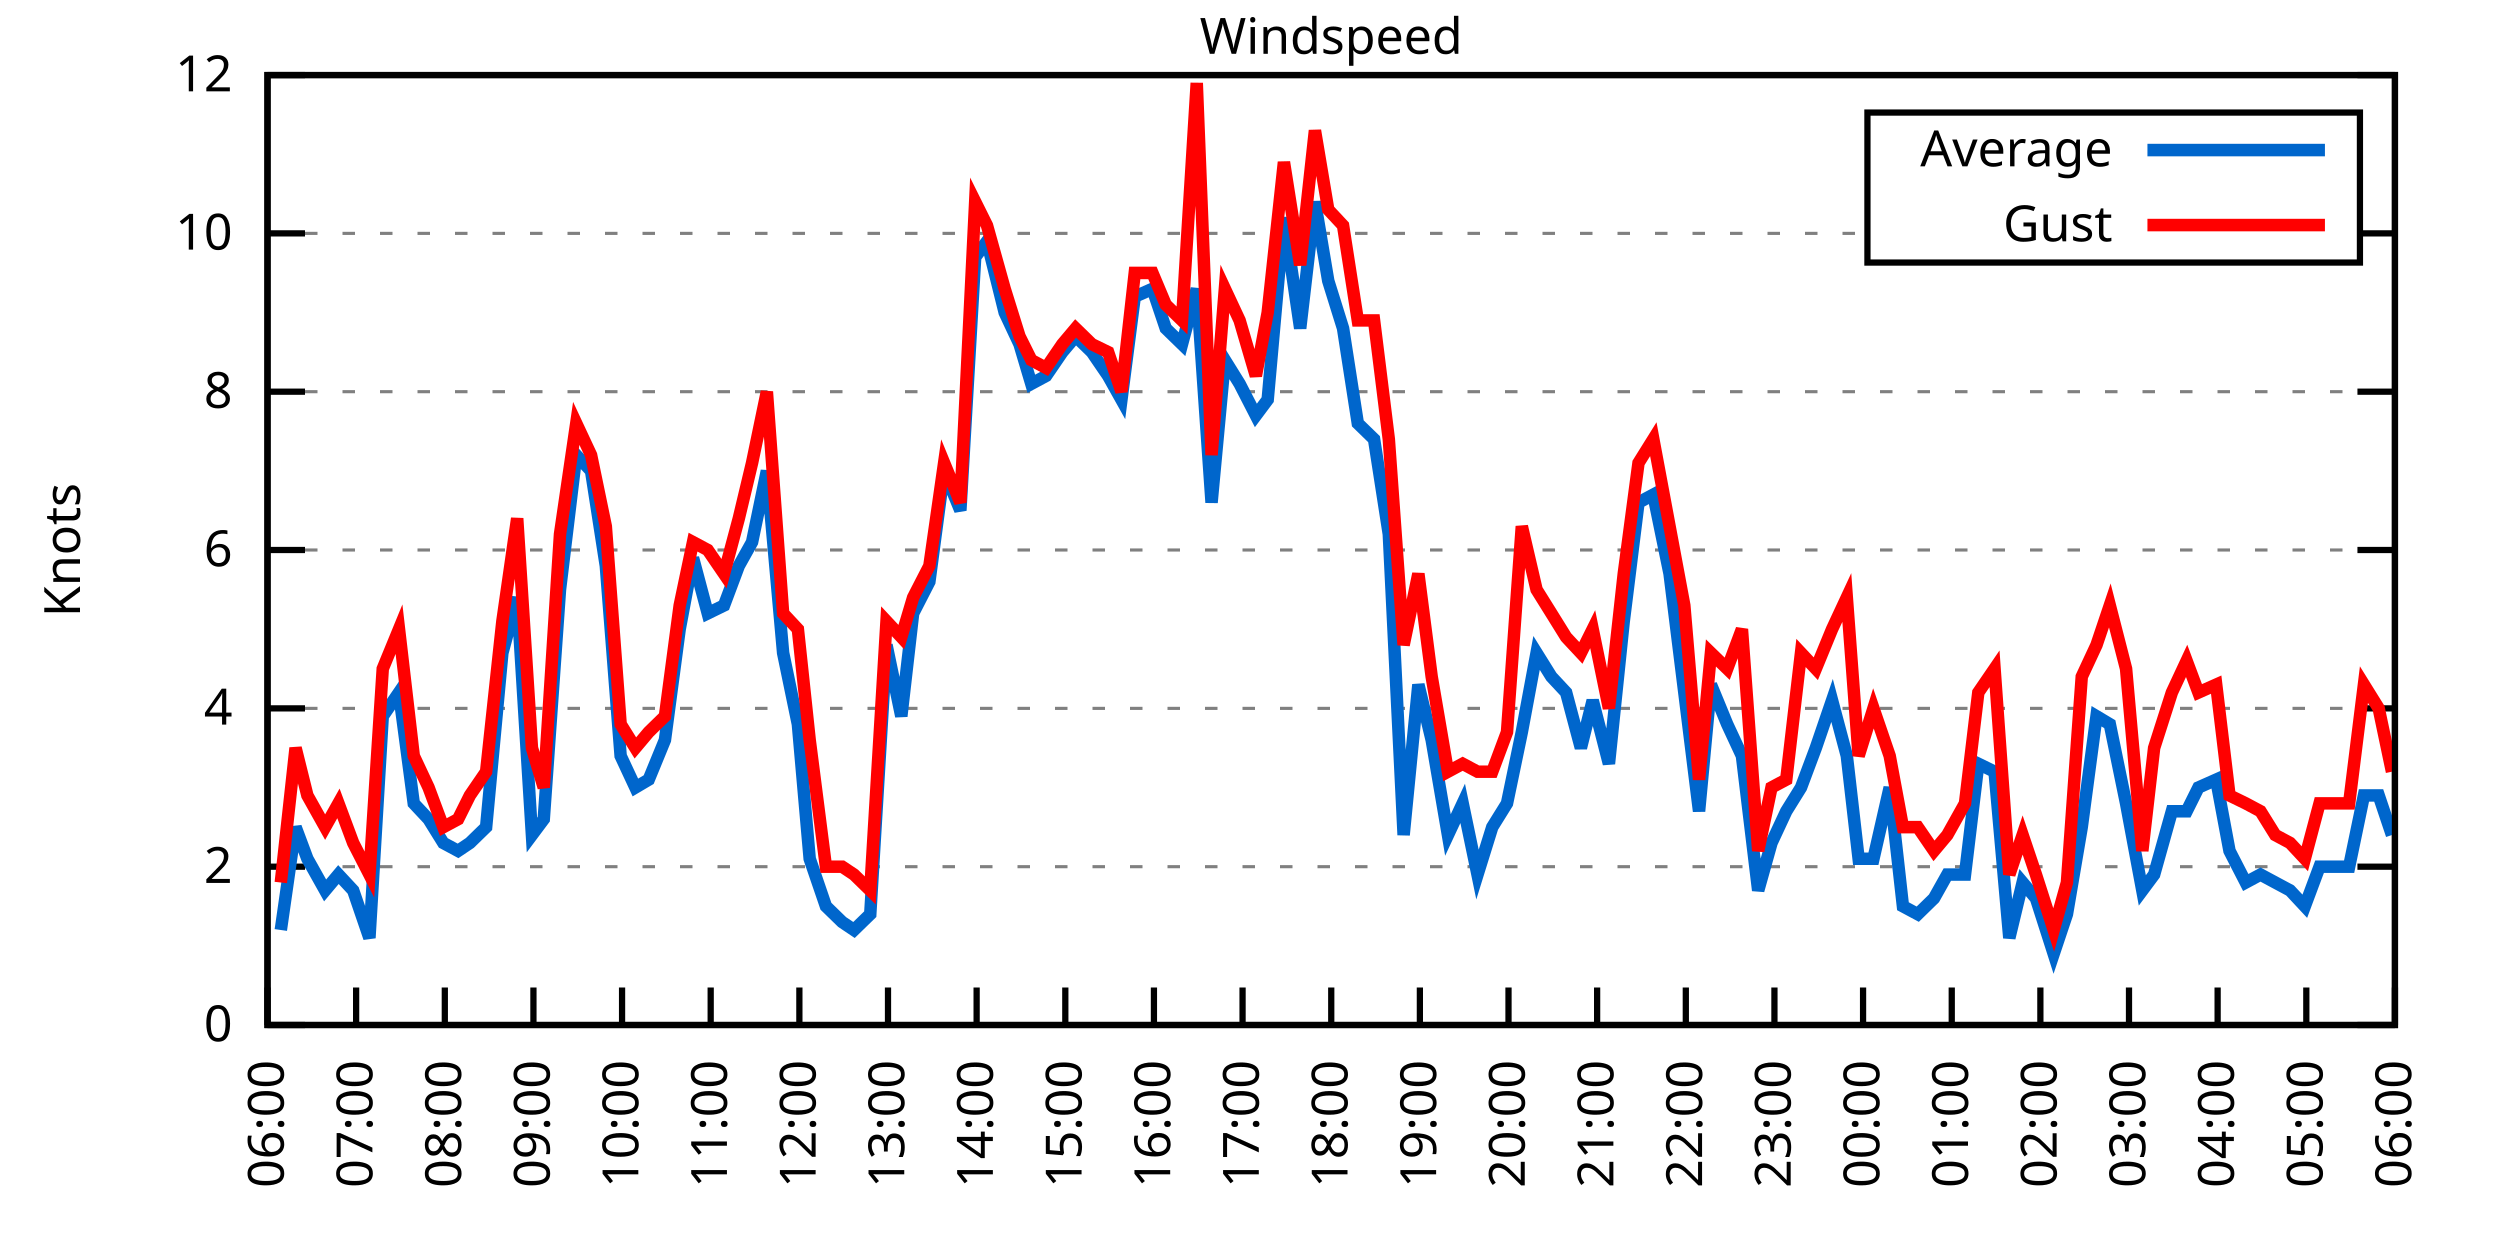
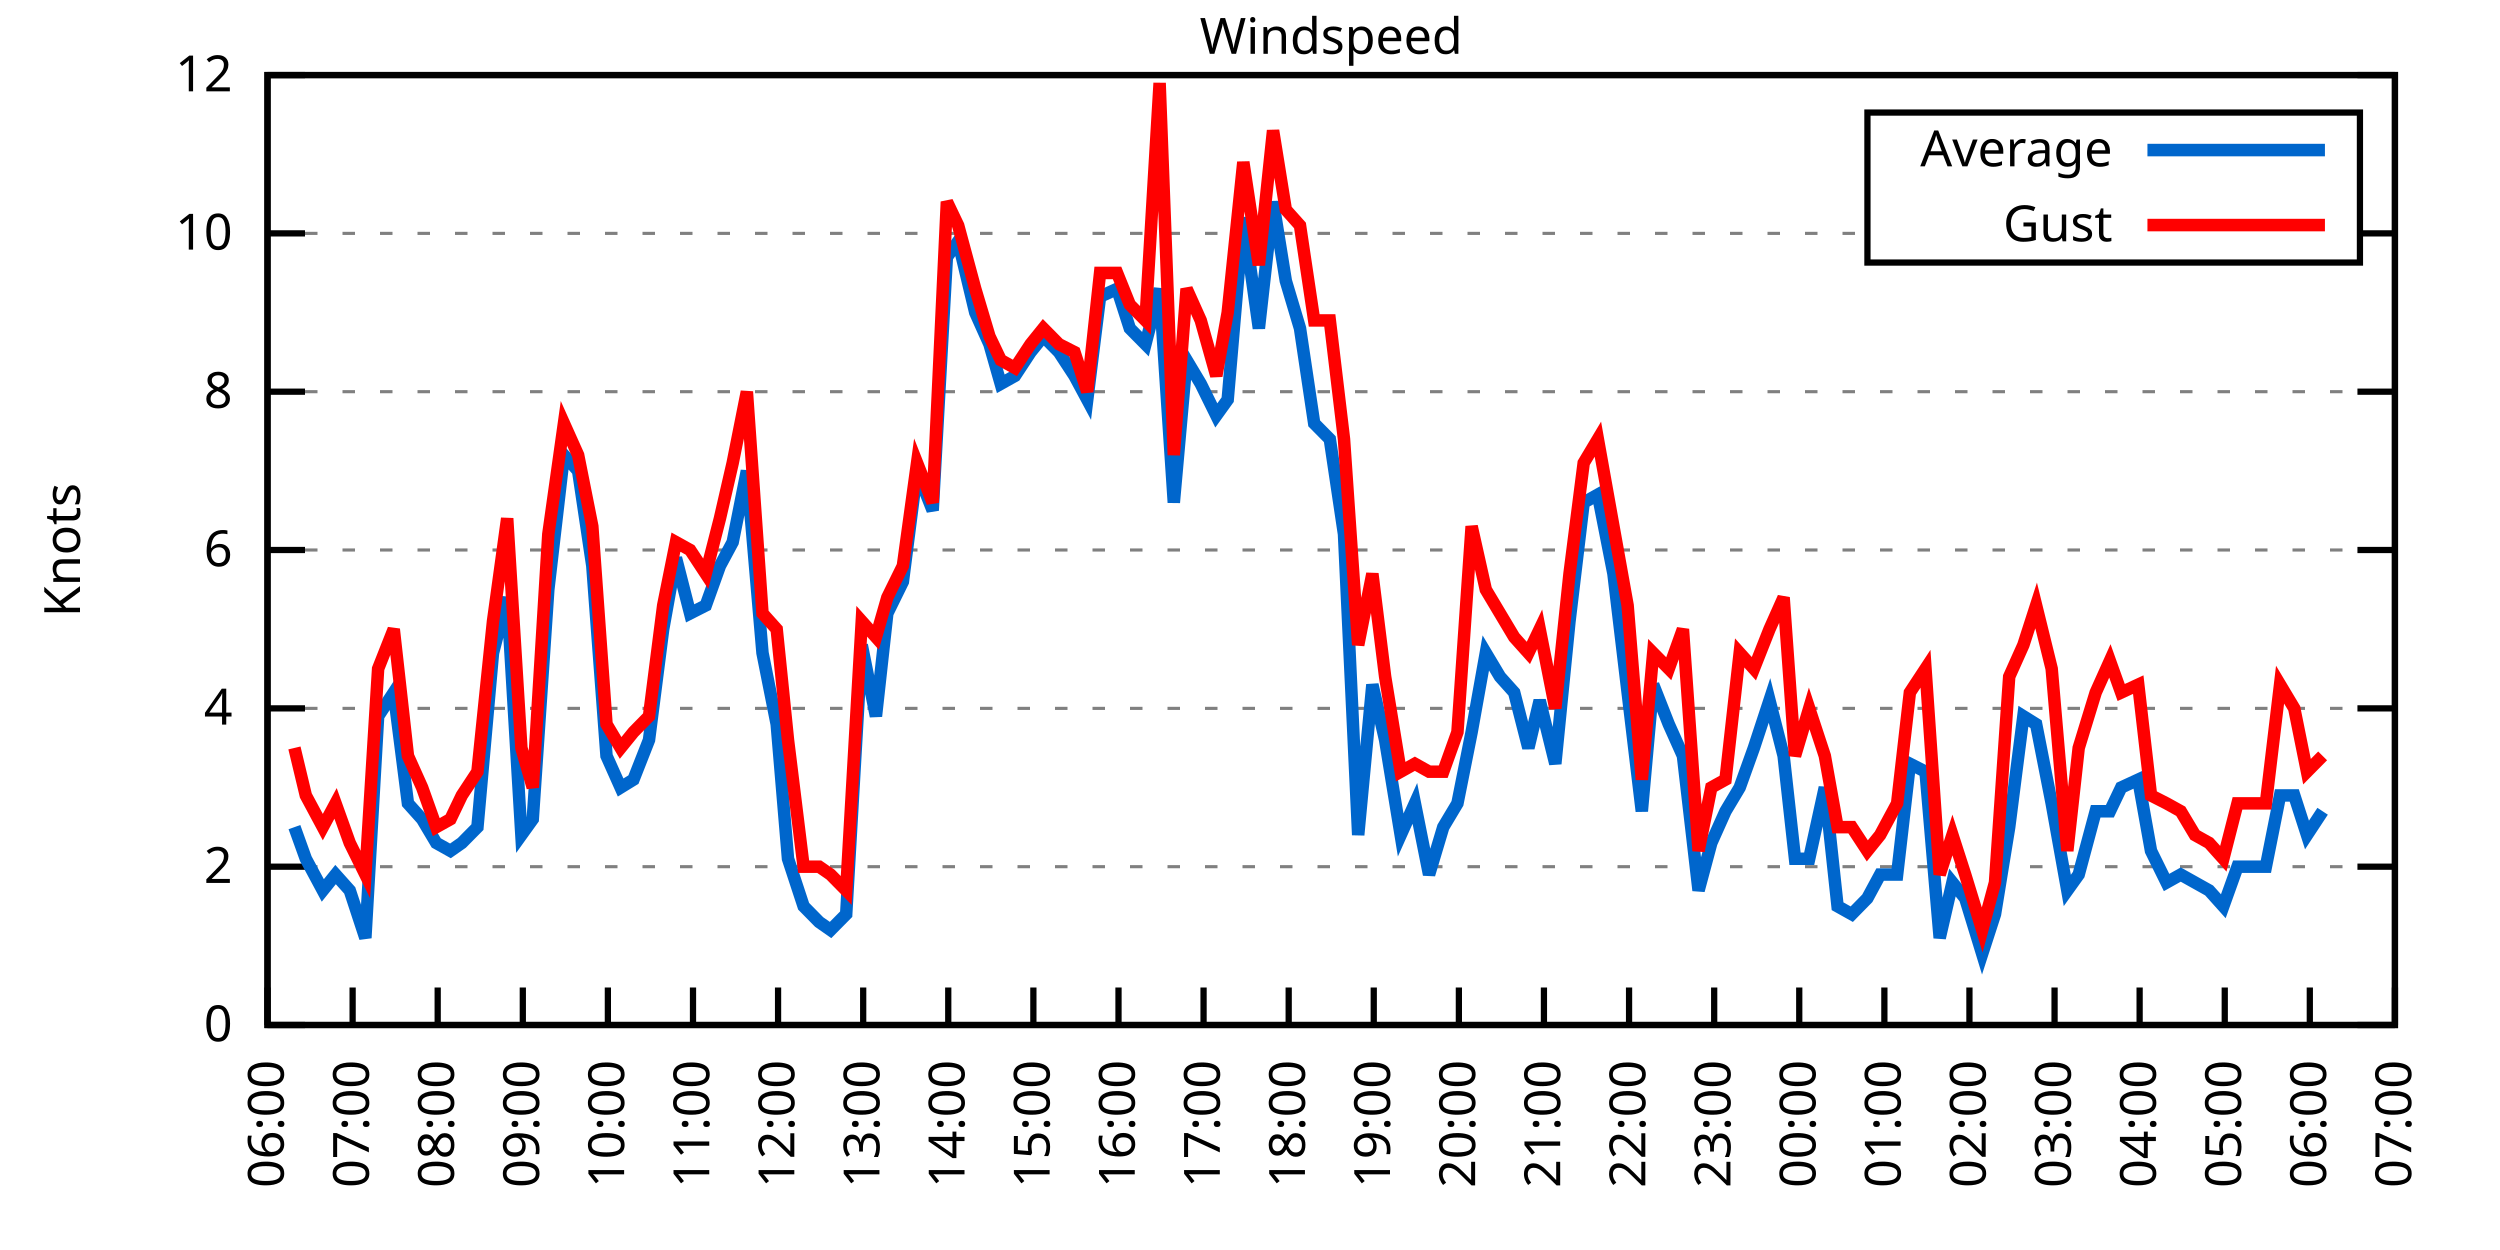
<svg xmlns="http://www.w3.org/2000/svg" xmlns:xlink="http://www.w3.org/1999/xlink" width="400" height="200" viewBox="0 0 400 200">
  <g id="gnuplot_canvas">
    <rect x="0" y="0" width="400" height="200" fill="none" />
    <defs>
      <circle id="gpDot" r="0.5" stroke-width="0.5" stroke="currentColor" />
      <path id="gpPt0" stroke-width="0.333" stroke="currentColor" d="M-1,0 h2 M0,-1 v2" />
      <path id="gpPt1" stroke-width="0.333" stroke="currentColor" d="M-1,-1 L1,1 M1,-1 L-1,1" />
      <path id="gpPt2" stroke-width="0.333" stroke="currentColor" d="M-1,0 L1,0 M0,-1 L0,1 M-1,-1 L1,1 M-1,1 L1,-1" />
      <rect id="gpPt3" stroke-width="0.333" stroke="currentColor" x="-1" y="-1" width="2" height="2" />
      <rect id="gpPt4" stroke-width="0.333" stroke="currentColor" fill="currentColor" x="-1" y="-1" width="2" height="2" />
      <circle id="gpPt5" stroke-width="0.333" stroke="currentColor" cx="0" cy="0" r="1" />
      <use xlink:href="#gpPt5" id="gpPt6" fill="currentColor" stroke="none" />
      <path id="gpPt7" stroke-width="0.333" stroke="currentColor" d="M0,-1.33 L-1.33,0.67 L1.33,0.67 z" />
      <use xlink:href="#gpPt7" id="gpPt8" fill="currentColor" stroke="none" />
      <use xlink:href="#gpPt7" id="gpPt9" stroke="currentColor" transform="rotate(180)" />
      <use xlink:href="#gpPt9" id="gpPt10" fill="currentColor" stroke="none" />
      <use xlink:href="#gpPt3" id="gpPt11" stroke="currentColor" transform="rotate(45)" />
      <use xlink:href="#gpPt11" id="gpPt12" fill="currentColor" stroke="none" />
      <path id="gpPt13" stroke-width="0.333" stroke="currentColor" d="M0,1.330 L1.265,0.411 L0.782,-1.067 L-0.782,-1.076 L-1.265,0.411 z" />
      <use xlink:href="#gpPt13" id="gpPt14" fill="currentColor" stroke="none" />
      <filter id="textbox" filterUnits="objectBoundingBox" x="0" y="0" height="1" width="1">
        <feFlood flood-color="white" flood-opacity="1" result="bgnd" />
        <feComposite in="SourceGraphic" in2="bgnd" operator="atop" />
      </filter>
      <filter id="greybox" filterUnits="objectBoundingBox" x="0" y="0" height="1" width="1">
        <feFlood flood-color="lightgrey" flood-opacity="1" result="grey" />
        <feComposite in="SourceGraphic" in2="grey" operator="atop" />
      </filter>
    </defs>
    <g fill="none" color="white" stroke="currentColor" stroke-width="1.00" stroke-linecap="butt" stroke-linejoin="miter">
</g>
    <g fill="none" color="black" stroke="currentColor" stroke-width="1.00" stroke-linecap="butt" stroke-linejoin="miter">
      <g stroke="none" shape-rendering="crispEdges">
        <polygon fill="rgb(255, 255, 255)" points="42.80,164.00 383.18,164.00 383.18,12.02 42.80,12.02 " />
      </g>
    </g>
    <g fill="none" color="black" stroke="currentColor" stroke-width="1.00" stroke-linecap="butt" stroke-linejoin="miter">
</g>
    <g fill="none" color="black" stroke="black" stroke-width="0.50" stroke-linecap="butt" stroke-linejoin="miter">
</g>
    <g fill="none" color="gray" stroke="currentColor" stroke-width="0.50" stroke-linecap="butt" stroke-linejoin="miter">
      <path stroke="gray" stroke-dasharray="2,4" class="gridline" d="M42.80,164.00 L383.19,164.00  " />
    </g>
    <g fill="none" color="gray" stroke="gray" stroke-width="1.00" stroke-linecap="butt" stroke-linejoin="miter">
</g>
    <g fill="none" color="black" stroke="currentColor" stroke-width="1.00" stroke-linecap="butt" stroke-linejoin="miter">
      <path stroke="black" d="M42.80,164.00 L48.80,164.00 M383.19,164.00 L377.19,164.00  " />
      <g transform="translate(37.20,166.60)" stroke="none" fill="black" font-family="Sans" font-size="8.00" text-anchor="end">
        <text>
          <tspan font-family="Sans"> 0</tspan>
        </text>
      </g>
    </g>
    <g fill="none" color="black" stroke="currentColor" stroke-width="1.00" stroke-linecap="butt" stroke-linejoin="miter">
</g>
    <g fill="none" color="black" stroke="black" stroke-width="0.50" stroke-linecap="butt" stroke-linejoin="miter">
</g>
    <g fill="none" color="gray" stroke="currentColor" stroke-width="0.50" stroke-linecap="butt" stroke-linejoin="miter">
      <path stroke="gray" stroke-dasharray="2,4" class="gridline" d="M42.80,138.67 L383.19,138.67  " />
    </g>
    <g fill="none" color="gray" stroke="gray" stroke-width="1.00" stroke-linecap="butt" stroke-linejoin="miter">
</g>
    <g fill="none" color="black" stroke="currentColor" stroke-width="1.00" stroke-linecap="butt" stroke-linejoin="miter">
      <path stroke="black" d="M42.80,138.67 L48.80,138.67 M383.19,138.67 L377.19,138.67  " />
      <g transform="translate(37.20,141.27)" stroke="none" fill="black" font-family="Sans" font-size="8.00" text-anchor="end">
        <text>
          <tspan font-family="Sans"> 2</tspan>
        </text>
      </g>
    </g>
    <g fill="none" color="black" stroke="currentColor" stroke-width="1.00" stroke-linecap="butt" stroke-linejoin="miter">
</g>
    <g fill="none" color="black" stroke="black" stroke-width="0.50" stroke-linecap="butt" stroke-linejoin="miter">
</g>
    <g fill="none" color="gray" stroke="currentColor" stroke-width="0.50" stroke-linecap="butt" stroke-linejoin="miter">
      <path stroke="gray" stroke-dasharray="2,4" class="gridline" d="M42.80,113.34 L383.19,113.34  " />
    </g>
    <g fill="none" color="gray" stroke="gray" stroke-width="1.00" stroke-linecap="butt" stroke-linejoin="miter">
</g>
    <g fill="none" color="black" stroke="currentColor" stroke-width="1.00" stroke-linecap="butt" stroke-linejoin="miter">
      <path stroke="black" d="M42.80,113.34 L48.80,113.34 M383.19,113.34 L377.19,113.34  " />
      <g transform="translate(37.20,115.94)" stroke="none" fill="black" font-family="Sans" font-size="8.00" text-anchor="end">
        <text>
          <tspan font-family="Sans"> 4</tspan>
        </text>
      </g>
    </g>
    <g fill="none" color="black" stroke="currentColor" stroke-width="1.00" stroke-linecap="butt" stroke-linejoin="miter">
</g>
    <g fill="none" color="black" stroke="black" stroke-width="0.50" stroke-linecap="butt" stroke-linejoin="miter">
</g>
    <g fill="none" color="gray" stroke="currentColor" stroke-width="0.50" stroke-linecap="butt" stroke-linejoin="miter">
      <path stroke="gray" stroke-dasharray="2,4" class="gridline" d="M42.80,88.00 L383.19,88.00  " />
    </g>
    <g fill="none" color="gray" stroke="gray" stroke-width="1.00" stroke-linecap="butt" stroke-linejoin="miter">
</g>
    <g fill="none" color="black" stroke="currentColor" stroke-width="1.00" stroke-linecap="butt" stroke-linejoin="miter">
      <path stroke="black" d="M42.80,88.00 L48.80,88.00 M383.19,88.00 L377.19,88.00  " />
      <g transform="translate(37.20,90.60)" stroke="none" fill="black" font-family="Sans" font-size="8.00" text-anchor="end">
        <text>
          <tspan font-family="Sans"> 6</tspan>
        </text>
      </g>
    </g>
    <g fill="none" color="black" stroke="currentColor" stroke-width="1.00" stroke-linecap="butt" stroke-linejoin="miter">
</g>
    <g fill="none" color="black" stroke="black" stroke-width="0.50" stroke-linecap="butt" stroke-linejoin="miter">
</g>
    <g fill="none" color="gray" stroke="currentColor" stroke-width="0.50" stroke-linecap="butt" stroke-linejoin="miter">
      <path stroke="gray" stroke-dasharray="2,4" class="gridline" d="M42.80,62.67 L383.19,62.67  " />
    </g>
    <g fill="none" color="gray" stroke="gray" stroke-width="1.00" stroke-linecap="butt" stroke-linejoin="miter">
</g>
    <g fill="none" color="black" stroke="currentColor" stroke-width="1.00" stroke-linecap="butt" stroke-linejoin="miter">
      <path stroke="black" d="M42.80,62.67 L48.80,62.67 M383.19,62.67 L377.19,62.67  " />
      <g transform="translate(37.20,65.27)" stroke="none" fill="black" font-family="Sans" font-size="8.00" text-anchor="end">
        <text>
          <tspan font-family="Sans"> 8</tspan>
        </text>
      </g>
    </g>
    <g fill="none" color="black" stroke="currentColor" stroke-width="1.00" stroke-linecap="butt" stroke-linejoin="miter">
</g>
    <g fill="none" color="black" stroke="black" stroke-width="0.50" stroke-linecap="butt" stroke-linejoin="miter">
</g>
    <g fill="none" color="gray" stroke="currentColor" stroke-width="0.50" stroke-linecap="butt" stroke-linejoin="miter">
      <path stroke="gray" stroke-dasharray="2,4" class="gridline" d="M42.80,37.34 L298.79,37.34 M377.59,37.34 L383.19,37.34  " />
    </g>
    <g fill="none" color="gray" stroke="gray" stroke-width="1.00" stroke-linecap="butt" stroke-linejoin="miter">
</g>
    <g fill="none" color="black" stroke="currentColor" stroke-width="1.00" stroke-linecap="butt" stroke-linejoin="miter">
      <path stroke="black" d="M42.80,37.34 L48.80,37.34 M383.19,37.34 L377.19,37.34  " />
      <g transform="translate(37.20,39.94)" stroke="none" fill="black" font-family="Sans" font-size="8.00" text-anchor="end">
        <text>
          <tspan font-family="Sans"> 10</tspan>
        </text>
      </g>
    </g>
    <g fill="none" color="black" stroke="currentColor" stroke-width="1.00" stroke-linecap="butt" stroke-linejoin="miter">
</g>
    <g fill="none" color="black" stroke="black" stroke-width="0.50" stroke-linecap="butt" stroke-linejoin="miter">
</g>
    <g fill="none" color="gray" stroke="currentColor" stroke-width="0.50" stroke-linecap="butt" stroke-linejoin="miter">
      <path stroke="gray" stroke-dasharray="2,4" class="gridline" d="M42.80,12.01 L383.19,12.01  " />
    </g>
    <g fill="none" color="gray" stroke="gray" stroke-width="1.00" stroke-linecap="butt" stroke-linejoin="miter">
</g>
    <g fill="none" color="black" stroke="currentColor" stroke-width="1.00" stroke-linecap="butt" stroke-linejoin="miter">
      <path stroke="black" d="M42.80,12.01 L48.80,12.01 M383.19,12.01 L377.19,12.01  " />
      <g transform="translate(37.20,14.61)" stroke="none" fill="black" font-family="Sans" font-size="8.00" text-anchor="end">
        <text>
          <tspan font-family="Sans"> 12</tspan>
        </text>
      </g>
    </g>
    <g fill="none" color="black" stroke="currentColor" stroke-width="1.00" stroke-linecap="butt" stroke-linejoin="miter">
      <path stroke="black" d="M42.80,164.00 L42.80,158.00  " />
      <g transform="translate(45.40,169.60) rotate(270.00)" stroke="none" fill="black" font-family="Sans" font-size="8.00" text-anchor="end">
        <text>
          <tspan font-family="Sans">06:00</tspan>
        </text>
      </g>
    </g>
    <g fill="none" color="black" stroke="currentColor" stroke-width="1.00" stroke-linecap="butt" stroke-linejoin="miter">
-       <path stroke="black" d="M56.98,164.00 L56.98,158.00  " />
-       <g transform="translate(59.58,169.60) rotate(270.00)" stroke="none" fill="black" font-family="Sans" font-size="8.00" text-anchor="end">
+       <path stroke="black" d="M56.42,164.00 L56.42,158.00  " />
+       <g transform="translate(59.02,169.60) rotate(270.00)" stroke="none" fill="black" font-family="Sans" font-size="8.00" text-anchor="end">
        <text>
          <tspan font-family="Sans">07:00</tspan>
        </text>
      </g>
    </g>
    <g fill="none" color="black" stroke="currentColor" stroke-width="1.00" stroke-linecap="butt" stroke-linejoin="miter">
-       <path stroke="black" d="M71.17,164.00 L71.17,158.00  " />
-       <g transform="translate(73.77,169.60) rotate(270.00)" stroke="none" fill="black" font-family="Sans" font-size="8.00" text-anchor="end">
+       <path stroke="black" d="M70.03,164.00 L70.03,158.00  " />
+       <g transform="translate(72.63,169.60) rotate(270.00)" stroke="none" fill="black" font-family="Sans" font-size="8.00" text-anchor="end">
        <text>
          <tspan font-family="Sans">08:00</tspan>
        </text>
      </g>
    </g>
    <g fill="none" color="black" stroke="currentColor" stroke-width="1.00" stroke-linecap="butt" stroke-linejoin="miter">
-       <path stroke="black" d="M85.35,164.00 L85.35,158.00  " />
-       <g transform="translate(87.95,169.60) rotate(270.00)" stroke="none" fill="black" font-family="Sans" font-size="8.00" text-anchor="end">
+       <path stroke="black" d="M83.65,164.00 L83.65,158.00  " />
+       <g transform="translate(86.25,169.60) rotate(270.00)" stroke="none" fill="black" font-family="Sans" font-size="8.00" text-anchor="end">
        <text>
          <tspan font-family="Sans">09:00</tspan>
        </text>
      </g>
    </g>
    <g fill="none" color="black" stroke="currentColor" stroke-width="1.00" stroke-linecap="butt" stroke-linejoin="miter">
-       <path stroke="black" d="M99.53,164.00 L99.53,158.00  " />
-       <g transform="translate(102.13,169.60) rotate(270.00)" stroke="none" fill="black" font-family="Sans" font-size="8.00" text-anchor="end">
+       <path stroke="black" d="M97.26,164.00 L97.26,158.00  " />
+       <g transform="translate(99.86,169.60) rotate(270.00)" stroke="none" fill="black" font-family="Sans" font-size="8.00" text-anchor="end">
        <text>
          <tspan font-family="Sans">10:00</tspan>
        </text>
      </g>
    </g>
    <g fill="none" color="black" stroke="currentColor" stroke-width="1.00" stroke-linecap="butt" stroke-linejoin="miter">
-       <path stroke="black" d="M113.71,164.00 L113.71,158.00  " />
-       <g transform="translate(116.31,169.60) rotate(270.00)" stroke="none" fill="black" font-family="Sans" font-size="8.00" text-anchor="end">
+       <path stroke="black" d="M110.88,164.00 L110.88,158.00  " />
+       <g transform="translate(113.48,169.60) rotate(270.00)" stroke="none" fill="black" font-family="Sans" font-size="8.00" text-anchor="end">
        <text>
          <tspan font-family="Sans">11:00</tspan>
        </text>
      </g>
    </g>
    <g fill="none" color="black" stroke="currentColor" stroke-width="1.00" stroke-linecap="butt" stroke-linejoin="miter">
-       <path stroke="black" d="M127.90,164.00 L127.90,158.00  " />
-       <g transform="translate(130.50,169.60) rotate(270.00)" stroke="none" fill="black" font-family="Sans" font-size="8.00" text-anchor="end">
+       <path stroke="black" d="M124.49,164.00 L124.49,158.00  " />
+       <g transform="translate(127.09,169.60) rotate(270.00)" stroke="none" fill="black" font-family="Sans" font-size="8.00" text-anchor="end">
        <text>
          <tspan font-family="Sans">12:00</tspan>
        </text>
      </g>
    </g>
    <g fill="none" color="black" stroke="currentColor" stroke-width="1.00" stroke-linecap="butt" stroke-linejoin="miter">
-       <path stroke="black" d="M142.08,164.00 L142.08,158.00  " />
-       <g transform="translate(144.68,169.60) rotate(270.00)" stroke="none" fill="black" font-family="Sans" font-size="8.00" text-anchor="end">
+       <path stroke="black" d="M138.11,164.00 L138.11,158.00  " />
+       <g transform="translate(140.71,169.60) rotate(270.00)" stroke="none" fill="black" font-family="Sans" font-size="8.00" text-anchor="end">
        <text>
          <tspan font-family="Sans">13:00</tspan>
        </text>
      </g>
    </g>
    <g fill="none" color="black" stroke="currentColor" stroke-width="1.00" stroke-linecap="butt" stroke-linejoin="miter">
-       <path stroke="black" d="M156.26,164.00 L156.26,158.00  " />
-       <g transform="translate(158.86,169.60) rotate(270.00)" stroke="none" fill="black" font-family="Sans" font-size="8.00" text-anchor="end">
+       <path stroke="black" d="M151.72,164.00 L151.72,158.00  " />
+       <g transform="translate(154.32,169.60) rotate(270.00)" stroke="none" fill="black" font-family="Sans" font-size="8.00" text-anchor="end">
        <text>
          <tspan font-family="Sans">14:00</tspan>
        </text>
      </g>
    </g>
    <g fill="none" color="black" stroke="currentColor" stroke-width="1.00" stroke-linecap="butt" stroke-linejoin="miter">
-       <path stroke="black" d="M170.45,164.00 L170.45,158.00  " />
-       <g transform="translate(173.05,169.60) rotate(270.00)" stroke="none" fill="black" font-family="Sans" font-size="8.00" text-anchor="end">
+       <path stroke="black" d="M165.34,164.00 L165.34,158.00  " />
+       <g transform="translate(167.94,169.60) rotate(270.00)" stroke="none" fill="black" font-family="Sans" font-size="8.00" text-anchor="end">
        <text>
          <tspan font-family="Sans">15:00</tspan>
        </text>
      </g>
    </g>
    <g fill="none" color="black" stroke="currentColor" stroke-width="1.00" stroke-linecap="butt" stroke-linejoin="miter">
-       <path stroke="black" d="M184.63,164.00 L184.63,158.00  " />
-       <g transform="translate(187.23,169.60) rotate(270.00)" stroke="none" fill="black" font-family="Sans" font-size="8.00" text-anchor="end">
+       <path stroke="black" d="M178.96,164.00 L178.96,158.00  " />
+       <g transform="translate(181.56,169.60) rotate(270.00)" stroke="none" fill="black" font-family="Sans" font-size="8.00" text-anchor="end">
        <text>
          <tspan font-family="Sans">16:00</tspan>
        </text>
      </g>
    </g>
    <g fill="none" color="black" stroke="currentColor" stroke-width="1.00" stroke-linecap="butt" stroke-linejoin="miter">
-       <path stroke="black" d="M198.81,164.00 L198.81,158.00  " />
-       <g transform="translate(201.41,169.60) rotate(270.00)" stroke="none" fill="black" font-family="Sans" font-size="8.00" text-anchor="end">
+       <path stroke="black" d="M192.57,164.00 L192.57,158.00  " />
+       <g transform="translate(195.17,169.60) rotate(270.00)" stroke="none" fill="black" font-family="Sans" font-size="8.00" text-anchor="end">
        <text>
          <tspan font-family="Sans">17:00</tspan>
        </text>
      </g>
    </g>
    <g fill="none" color="black" stroke="currentColor" stroke-width="1.00" stroke-linecap="butt" stroke-linejoin="miter">
-       <path stroke="black" d="M213.00,164.00 L213.00,158.00  " />
-       <g transform="translate(215.60,169.60) rotate(270.00)" stroke="none" fill="black" font-family="Sans" font-size="8.00" text-anchor="end">
+       <path stroke="black" d="M206.19,164.00 L206.19,158.00  " />
+       <g transform="translate(208.79,169.60) rotate(270.00)" stroke="none" fill="black" font-family="Sans" font-size="8.00" text-anchor="end">
        <text>
          <tspan font-family="Sans">18:00</tspan>
        </text>
      </g>
    </g>
    <g fill="none" color="black" stroke="currentColor" stroke-width="1.00" stroke-linecap="butt" stroke-linejoin="miter">
-       <path stroke="black" d="M227.18,164.00 L227.18,158.00  " />
-       <g transform="translate(229.78,169.60) rotate(270.00)" stroke="none" fill="black" font-family="Sans" font-size="8.00" text-anchor="end">
+       <path stroke="black" d="M219.80,164.00 L219.80,158.00  " />
+       <g transform="translate(222.40,169.60) rotate(270.00)" stroke="none" fill="black" font-family="Sans" font-size="8.00" text-anchor="end">
        <text>
          <tspan font-family="Sans">19:00</tspan>
        </text>
      </g>
    </g>
    <g fill="none" color="black" stroke="currentColor" stroke-width="1.00" stroke-linecap="butt" stroke-linejoin="miter">
-       <path stroke="black" d="M241.36,164.00 L241.36,158.00  " />
-       <g transform="translate(243.96,169.60) rotate(270.00)" stroke="none" fill="black" font-family="Sans" font-size="8.00" text-anchor="end">
+       <path stroke="black" d="M233.42,164.00 L233.42,158.00  " />
+       <g transform="translate(236.02,169.60) rotate(270.00)" stroke="none" fill="black" font-family="Sans" font-size="8.00" text-anchor="end">
        <text>
          <tspan font-family="Sans">20:00</tspan>
        </text>
      </g>
    </g>
    <g fill="none" color="black" stroke="currentColor" stroke-width="1.00" stroke-linecap="butt" stroke-linejoin="miter">
-       <path stroke="black" d="M255.54,164.00 L255.54,158.00  " />
-       <g transform="translate(258.14,169.60) rotate(270.00)" stroke="none" fill="black" font-family="Sans" font-size="8.00" text-anchor="end">
+       <path stroke="black" d="M247.03,164.00 L247.03,158.00  " />
+       <g transform="translate(249.63,169.60) rotate(270.00)" stroke="none" fill="black" font-family="Sans" font-size="8.00" text-anchor="end">
        <text>
          <tspan font-family="Sans">21:00</tspan>
        </text>
      </g>
    </g>
    <g fill="none" color="black" stroke="currentColor" stroke-width="1.00" stroke-linecap="butt" stroke-linejoin="miter">
-       <path stroke="black" d="M269.73,164.00 L269.73,158.00  " />
-       <g transform="translate(272.33,169.60) rotate(270.00)" stroke="none" fill="black" font-family="Sans" font-size="8.00" text-anchor="end">
+       <path stroke="black" d="M260.65,164.00 L260.65,158.00  " />
+       <g transform="translate(263.25,169.60) rotate(270.00)" stroke="none" fill="black" font-family="Sans" font-size="8.00" text-anchor="end">
        <text>
          <tspan font-family="Sans">22:00</tspan>
        </text>
      </g>
    </g>
    <g fill="none" color="black" stroke="currentColor" stroke-width="1.00" stroke-linecap="butt" stroke-linejoin="miter">
-       <path stroke="black" d="M283.91,164.00 L283.91,158.00  " />
-       <g transform="translate(286.51,169.60) rotate(270.00)" stroke="none" fill="black" font-family="Sans" font-size="8.00" text-anchor="end">
+       <path stroke="black" d="M274.27,164.00 L274.27,158.00  " />
+       <g transform="translate(276.87,169.60) rotate(270.00)" stroke="none" fill="black" font-family="Sans" font-size="8.00" text-anchor="end">
        <text>
          <tspan font-family="Sans">23:00</tspan>
        </text>
      </g>
    </g>
    <g fill="none" color="black" stroke="currentColor" stroke-width="1.00" stroke-linecap="butt" stroke-linejoin="miter">
-       <path stroke="black" d="M298.09,164.00 L298.09,158.00  " />
-       <g transform="translate(300.69,169.60) rotate(270.00)" stroke="none" fill="black" font-family="Sans" font-size="8.00" text-anchor="end">
+       <path stroke="black" d="M287.88,164.00 L287.88,158.00  " />
+       <g transform="translate(290.48,169.60) rotate(270.00)" stroke="none" fill="black" font-family="Sans" font-size="8.00" text-anchor="end">
        <text>
          <tspan font-family="Sans">00:00</tspan>
        </text>
      </g>
    </g>
    <g fill="none" color="black" stroke="currentColor" stroke-width="1.00" stroke-linecap="butt" stroke-linejoin="miter">
-       <path stroke="black" d="M312.28,164.00 L312.28,158.00  " />
-       <g transform="translate(314.88,169.60) rotate(270.00)" stroke="none" fill="black" font-family="Sans" font-size="8.00" text-anchor="end">
+       <path stroke="black" d="M301.50,164.00 L301.50,158.00  " />
+       <g transform="translate(304.10,169.60) rotate(270.00)" stroke="none" fill="black" font-family="Sans" font-size="8.00" text-anchor="end">
        <text>
          <tspan font-family="Sans">01:00</tspan>
        </text>
      </g>
    </g>
    <g fill="none" color="black" stroke="currentColor" stroke-width="1.00" stroke-linecap="butt" stroke-linejoin="miter">
-       <path stroke="black" d="M326.46,164.00 L326.46,158.00  " />
-       <g transform="translate(329.06,169.60) rotate(270.00)" stroke="none" fill="black" font-family="Sans" font-size="8.00" text-anchor="end">
+       <path stroke="black" d="M315.11,164.00 L315.11,158.00  " />
+       <g transform="translate(317.71,169.60) rotate(270.00)" stroke="none" fill="black" font-family="Sans" font-size="8.00" text-anchor="end">
        <text>
          <tspan font-family="Sans">02:00</tspan>
        </text>
      </g>
    </g>
    <g fill="none" color="black" stroke="currentColor" stroke-width="1.00" stroke-linecap="butt" stroke-linejoin="miter">
-       <path stroke="black" d="M340.64,164.00 L340.64,158.00  " />
-       <g transform="translate(343.24,169.60) rotate(270.00)" stroke="none" fill="black" font-family="Sans" font-size="8.00" text-anchor="end">
+       <path stroke="black" d="M328.73,164.00 L328.73,158.00  " />
+       <g transform="translate(331.33,169.60) rotate(270.00)" stroke="none" fill="black" font-family="Sans" font-size="8.00" text-anchor="end">
        <text>
          <tspan font-family="Sans">03:00</tspan>
        </text>
      </g>
    </g>
    <g fill="none" color="black" stroke="currentColor" stroke-width="1.00" stroke-linecap="butt" stroke-linejoin="miter">
-       <path stroke="black" d="M354.82,164.00 L354.82,158.00  " />
-       <g transform="translate(357.42,169.60) rotate(270.00)" stroke="none" fill="black" font-family="Sans" font-size="8.00" text-anchor="end">
+       <path stroke="black" d="M342.34,164.00 L342.34,158.00  " />
+       <g transform="translate(344.94,169.60) rotate(270.00)" stroke="none" fill="black" font-family="Sans" font-size="8.00" text-anchor="end">
        <text>
          <tspan font-family="Sans">04:00</tspan>
        </text>
      </g>
    </g>
    <g fill="none" color="black" stroke="currentColor" stroke-width="1.00" stroke-linecap="butt" stroke-linejoin="miter">
-       <path stroke="black" d="M369.01,164.00 L369.01,158.00  " />
-       <g transform="translate(371.61,169.60) rotate(270.00)" stroke="none" fill="black" font-family="Sans" font-size="8.00" text-anchor="end">
+       <path stroke="black" d="M355.96,164.00 L355.96,158.00  " />
+       <g transform="translate(358.56,169.60) rotate(270.00)" stroke="none" fill="black" font-family="Sans" font-size="8.00" text-anchor="end">
        <text>
          <tspan font-family="Sans">05:00</tspan>
+         </text>
+       </g>
+     </g>
+     <g fill="none" color="black" stroke="currentColor" stroke-width="1.00" stroke-linecap="butt" stroke-linejoin="miter">
+       <path stroke="black" d="M369.57,164.00 L369.57,158.00  " />
+       <g transform="translate(372.17,169.60) rotate(270.00)" stroke="none" fill="black" font-family="Sans" font-size="8.00" text-anchor="end">
+         <text>
+           <tspan font-family="Sans">06:00</tspan>
        </text>
      </g>
    </g>
    <g fill="none" color="black" stroke="currentColor" stroke-width="1.00" stroke-linecap="butt" stroke-linejoin="miter">
      <path stroke="black" d="M383.19,164.00 L383.19,158.00  " />
      <g transform="translate(385.79,169.60) rotate(270.00)" stroke="none" fill="black" font-family="Sans" font-size="8.00" text-anchor="end">
        <text>
-           <tspan font-family="Sans">06:00</tspan>
+           <tspan font-family="Sans">07:00</tspan>
        </text>
      </g>
    </g>
    <g fill="none" color="black" stroke="currentColor" stroke-width="1.00" stroke-linecap="butt" stroke-linejoin="miter">
</g>
    <g fill="none" color="black" stroke="currentColor" stroke-width="1.00" stroke-linecap="butt" stroke-linejoin="miter">
      <path stroke="black" d="M42.80,12.01 L42.80,164.00 L383.19,164.00 L383.19,12.01 L42.80,12.01 Z  " />
    </g>
    <g fill="none" color="black" stroke="currentColor" stroke-width="1.00" stroke-linecap="butt" stroke-linejoin="miter">
</g>
    <g fill="none" color="black" stroke="currentColor" stroke-width="1.00" stroke-linecap="butt" stroke-linejoin="miter">
      <path stroke="black" d="M298.79,42.01 L298.79,18.01 L377.59,18.01 L377.59,42.01 L298.79,42.01 Z  " />
    </g>
    <g id="Windspeed_plot_1">
      <g fill="none" color="white" stroke="black" stroke-width="2.00" stroke-linecap="butt" stroke-linejoin="miter">
</g>
      <g fill="none" color="black" stroke="currentColor" stroke-width="2.00" stroke-linecap="butt" stroke-linejoin="miter">
        <g transform="translate(337.99,26.61)" stroke="none" fill="black" font-family="Sans" font-size="8.00" text-anchor="end">
          <text>
            <tspan font-family="Sans">Average</tspan>
          </text>
        </g>
      </g>
      <g fill="none" color="black" stroke="currentColor" stroke-width="2.00" stroke-linecap="butt" stroke-linejoin="miter">
-         <path stroke="rgb(  0, 102, 204)" d="M343.59,24.01 L371.99,24.01 M44.93,148.80 L47.29,132.34 L49.18,137.40 L52.02,142.47 L54.15,139.93 L56.51,142.47   L59.11,150.07 L61.24,114.60 L63.84,110.80 L66.20,128.54 L68.57,131.07 L70.93,134.87 L73.29,136.14 L75.18,134.87   L77.78,132.34 L80.38,104.47 L82.75,95.60 L85.11,133.60 L87.00,131.07 L89.60,94.34 L92.20,72.81 L94.57,75.34   L96.93,90.54 L99.30,120.94 L101.66,126.00 L103.79,124.74 L106.39,118.40 L108.75,100.67 L110.88,89.27 L113.24,98.14   L115.84,96.87 L118.21,90.54 L120.33,86.74 L122.70,75.34 L125.30,104.47 L127.66,115.87 L129.55,137.40 L132.15,145.00   L134.75,147.53 L136.64,148.80 L139.24,146.27 L141.84,103.20 L144.21,114.60 L146.10,98.14 L148.70,93.07 L151.06,75.34   L153.66,81.67 L156.03,41.14 L157.92,38.61 L160.75,50.01 L163.12,55.07 L165.01,61.41 L167.37,60.14 L169.97,56.34   L172.10,53.81 L174.70,56.34 L177.30,60.14 L179.43,63.94 L181.56,47.47 L184.39,46.21 L186.52,52.54 L189.12,55.07   L191.48,46.21 L193.85,80.41 L195.98,57.61 L198.34,61.41 L200.94,66.47 L202.83,63.94 L205.43,34.81 L208.03,52.54   L210.39,32.28 L212.52,44.94 L214.89,52.54 L217.25,67.74 L219.85,70.27 L222.21,85.47 L224.58,133.60 L226.94,109.54   L229.07,118.40 L231.67,133.60 L234.03,128.54 L236.40,139.93 L238.76,132.34 L241.12,128.54 L243.49,117.14 L245.85,104.47   L248.22,108.27 L250.58,110.80 L252.94,119.67 L254.83,112.07 L257.43,122.20 L259.80,99.40 L262.16,80.41 L264.53,79.14   L267.13,91.80 L269.49,110.80 L271.85,129.80 L273.75,109.54 L276.35,115.87 L278.71,120.94 L281.31,142.47 L283.44,134.87   L285.80,129.80 L288.16,126.00 L290.53,119.67 L293.13,112.07 L295.49,120.94 L297.38,137.40 L299.75,137.40 L302.35,126.00   L304.47,145.00 L306.84,146.27 L309.44,143.73 L311.57,139.93 L314.40,139.93 L316.53,122.20 L319.13,123.47 L321.49,150.07   L323.62,141.20 L325.75,143.73 L328.59,152.60 L330.71,146.27 L333.08,132.34 L335.44,114.60 L337.57,115.87 L340.17,128.54   L342.77,142.47 L344.66,139.93 L347.50,129.80 L349.86,129.80 L351.75,126.00 L354.59,124.74 L356.72,136.14 L359.32,141.20   L361.68,139.93 L364.04,141.20 L366.41,142.47 L368.77,145.00 L371.13,138.67 L373.03,138.67 L375.86,138.67 L378.23,127.27   L380.59,127.27 L382.72,133.60  " />
+         <path stroke="rgb(  0, 102, 204)" d="M343.59,24.01 L371.99,24.01 M47.11,132.34 L48.93,137.40 L51.65,142.47 L53.69,139.93 L55.96,142.47 L58.46,150.07   L60.50,114.60 L63.00,110.80 L65.27,128.54 L67.54,131.07 L69.80,134.87 L72.07,136.14 L73.89,134.87 L76.39,132.34   L78.88,104.47 L81.15,95.60 L83.42,133.60 L85.24,131.07 L87.73,94.34 L90.23,72.81 L92.50,75.34 L94.77,90.54   L97.04,120.94 L99.30,126.00 L101.35,124.74 L103.84,118.40 L106.11,100.67 L108.15,89.27 L110.42,98.14 L112.92,96.87   L115.19,90.54 L117.23,86.74 L119.50,75.34 L122.00,104.47 L124.27,115.87 L126.08,137.40 L128.58,145.00 L131.07,147.53   L132.89,148.80 L135.39,146.27 L137.88,103.20 L140.15,114.60 L141.97,98.14 L144.46,93.07 L146.73,75.34 L149.23,81.67   L151.50,41.14 L153.31,38.61 L156.04,50.01 L158.31,55.07 L160.12,61.41 L162.39,60.14 L164.89,56.34 L166.93,53.81   L169.43,56.34 L171.92,60.14 L173.96,63.94 L176.01,47.47 L178.73,46.21 L180.77,52.54 L183.27,55.07 L185.54,46.21   L187.81,80.41 L189.85,57.61 L192.12,61.41 L194.61,66.47 L196.43,63.94 L198.93,34.81 L201.42,52.54 L203.69,32.28   L205.73,44.94 L208.00,52.54 L210.27,67.74 L212.77,70.27 L215.04,85.47 L217.31,133.60 L219.58,109.54 L221.62,118.40   L224.11,133.60 L226.38,128.54 L228.65,139.93 L230.92,132.34 L233.19,128.54 L235.46,117.14 L237.73,104.47 L240.00,108.27   L242.27,110.80 L244.54,119.67 L246.35,112.07 L248.85,122.20 L251.12,99.40 L253.39,80.41 L255.66,79.14 L258.15,91.80   L260.42,110.80 L262.69,129.80 L264.51,109.54 L267.00,115.87 L269.27,120.94 L271.77,142.47 L273.81,134.87 L276.08,129.80   L278.35,126.00 L280.62,119.67 L283.12,112.07 L285.38,120.94 L287.20,137.40 L289.47,137.40 L291.97,126.00 L294.01,145.00   L296.28,146.27 L298.77,143.73 L300.82,139.93 L303.54,139.93 L305.58,122.20 L308.08,123.47 L310.35,150.07 L312.39,141.20   L314.43,143.73 L317.15,152.60 L319.20,146.27 L321.47,132.34 L323.74,114.60 L325.78,115.87 L328.27,128.54 L330.77,142.47   L332.59,139.93 L335.31,129.80 L337.58,129.80 L339.39,126.00 L342.12,124.74 L344.16,136.14 L346.65,141.20 L348.92,139.93   L351.19,141.20 L353.46,142.47 L355.73,145.00 L358.00,138.67 L359.82,138.67 L362.54,138.67 L364.81,127.27 L367.08,127.27   L369.12,133.60 L371.62,129.80  " />
      </g>
    </g>
    <g id="Windspeed_plot_2">
      <g fill="none" color="black" stroke="currentColor" stroke-width="2.00" stroke-linecap="butt" stroke-linejoin="miter">
        <g transform="translate(337.99,38.61)" stroke="none" fill="black" font-family="Sans" font-size="8.00" text-anchor="end">
          <text>
            <tspan font-family="Sans">Gust</tspan>
          </text>
        </g>
      </g>
      <g fill="none" color="black" stroke="currentColor" stroke-width="2.00" stroke-linecap="butt" stroke-linejoin="miter">
-         <path stroke="rgb(255,   0,   0)" d="M343.59,36.01 L371.99,36.01 M44.93,141.20 L47.29,119.67 L49.18,127.27 L52.02,132.34 L54.15,128.54 L56.51,134.87   L59.11,139.93 L61.24,107.00 L63.84,100.67 L66.20,120.94 L68.57,126.00 L70.93,132.34 L73.29,131.07 L75.18,127.27   L77.78,123.47 L80.38,99.40 L82.75,82.94 L85.11,119.67 L87.00,126.00 L89.60,85.47 L92.20,67.74 L94.57,72.81   L96.93,84.21 L99.30,115.87 L101.66,119.67 L103.79,117.14 L106.39,114.60 L108.75,96.87 L110.88,86.74 L113.24,88.00   L115.84,91.80 L118.21,82.94 L120.33,74.07 L122.70,62.67 L125.30,98.14 L127.66,100.67 L129.55,118.40 L132.15,138.67   L134.75,138.67 L136.64,139.93 L139.24,142.47 L141.84,99.40 L144.21,101.94 L146.10,95.60 L148.70,90.54 L151.06,74.07   L153.66,80.41 L156.03,32.28 L157.92,36.08 L160.75,46.21 L163.12,53.81 L165.01,57.61 L167.37,58.87 L169.97,55.07   L172.10,52.54 L174.70,55.07 L177.30,56.34 L179.43,62.67 L181.56,43.67 L184.39,43.67 L186.52,48.74 L189.12,51.27   L191.48,13.28 L193.85,72.81 L195.98,46.21 L198.34,51.27 L200.94,60.14 L202.83,50.01 L205.43,25.94 L208.03,42.41   L210.39,20.88 L212.52,33.54 L214.89,36.08 L217.25,51.27 L219.85,51.27 L222.21,70.27 L224.58,103.20 L226.94,91.80   L229.07,108.27 L231.67,123.47 L234.03,122.20 L236.40,123.47 L238.76,123.47 L241.12,117.14 L243.49,84.21 L245.85,94.34   L248.22,98.14 L250.58,101.94 L252.94,104.47 L254.83,100.67 L257.43,113.34 L259.80,91.80 L262.16,74.07 L264.53,70.27   L267.13,84.21 L269.49,96.87 L271.85,124.74 L273.75,104.47 L276.35,107.00 L278.71,100.67 L281.31,136.14 L283.44,126.00   L285.80,124.74 L288.16,104.47 L290.53,107.00 L293.13,100.67 L295.49,95.60 L297.38,120.94 L299.75,113.34 L302.35,120.94   L304.47,132.34 L306.84,132.34 L309.44,136.14 L311.57,133.60 L314.40,128.54 L316.53,110.80 L319.13,107.00 L321.49,139.93   L323.62,133.60 L325.75,139.93 L328.59,148.80 L330.71,141.20 L333.08,108.27 L335.44,103.20 L337.57,96.87 L340.17,107.00   L342.77,136.14 L344.66,119.67 L347.50,110.80 L349.86,105.74 L351.75,110.80 L354.59,109.54 L356.72,127.27 L359.32,128.54   L361.68,129.80 L364.04,133.60 L366.41,134.87 L368.77,137.40 L371.13,128.54 L373.03,128.54 L375.86,128.54 L378.23,109.54   L380.59,113.34 L382.72,123.47  " />
+         <path stroke="rgb(255,   0,   0)" d="M343.59,36.01 L371.99,36.01 M47.11,119.67 L48.93,127.27 L51.65,132.34 L53.69,128.54 L55.96,134.87 L58.46,139.93   L60.50,107.00 L63.00,100.67 L65.27,120.94 L67.54,126.00 L69.80,132.34 L72.07,131.07 L73.89,127.27 L76.39,123.47   L78.88,99.40 L81.15,82.94 L83.42,119.67 L85.24,126.00 L87.73,85.47 L90.23,67.74 L92.50,72.81 L94.77,84.21   L97.04,115.87 L99.30,119.67 L101.35,117.14 L103.84,114.60 L106.11,96.87 L108.15,86.74 L110.42,88.00 L112.92,91.80   L115.19,82.94 L117.23,74.07 L119.50,62.67 L122.00,98.14 L124.27,100.67 L126.08,118.40 L128.58,138.67 L131.07,138.67   L132.89,139.93 L135.39,142.47 L137.88,99.40 L140.15,101.94 L141.97,95.60 L144.46,90.54 L146.73,74.07 L149.23,80.41   L151.50,32.28 L153.31,36.08 L156.04,46.21 L158.31,53.81 L160.12,57.61 L162.39,58.87 L164.89,55.07 L166.93,52.54   L169.43,55.07 L171.92,56.34 L173.96,62.67 L176.01,43.67 L178.73,43.67 L180.77,48.74 L183.27,51.27 L185.54,13.28   L187.81,72.81 L189.85,46.21 L192.12,51.27 L194.61,60.14 L196.43,50.01 L198.93,25.94 L201.42,42.41 L203.69,20.88   L205.73,33.54 L208.00,36.08 L210.27,51.27 L212.77,51.27 L215.04,70.27 L217.31,103.20 L219.58,91.80 L221.62,108.27   L224.11,123.47 L226.38,122.20 L228.65,123.47 L230.92,123.47 L233.19,117.14 L235.46,84.21 L237.73,94.34 L240.00,98.14   L242.27,101.94 L244.54,104.47 L246.35,100.67 L248.85,113.34 L251.12,91.80 L253.39,74.07 L255.66,70.27 L258.15,84.21   L260.42,96.87 L262.69,124.74 L264.51,104.47 L267.00,107.00 L269.27,100.67 L271.77,136.14 L273.81,126.00 L276.08,124.74   L278.35,104.47 L280.62,107.00 L283.12,100.67 L285.38,95.60 L287.20,120.94 L289.47,113.34 L291.97,120.94 L294.01,132.34   L296.28,132.34 L298.77,136.14 L300.82,133.60 L303.54,128.54 L305.58,110.80 L308.08,107.00 L310.35,139.93 L312.39,133.60   L314.43,139.93 L317.15,148.80 L319.20,141.20 L321.47,108.27 L323.74,103.20 L325.78,96.87 L328.27,107.00 L330.77,136.14   L332.59,119.67 L335.31,110.80 L337.58,105.74 L339.39,110.80 L342.12,109.54 L344.16,127.27 L346.65,128.54 L348.92,129.80   L351.19,133.60 L353.46,134.87 L355.73,137.40 L358.00,128.54 L359.82,128.54 L362.54,128.54 L364.81,109.54 L367.08,113.34   L369.12,123.47 L371.62,120.94  " />
      </g>
    </g>
    <g fill="none" color="black" stroke="currentColor" stroke-width="2.00" stroke-linecap="butt" stroke-linejoin="miter">
</g>
    <g fill="none" color="black" stroke="black" stroke-width="1.00" stroke-linecap="butt" stroke-linejoin="miter">
</g>
    <g fill="none" color="black" stroke="currentColor" stroke-width="1.00" stroke-linecap="butt" stroke-linejoin="miter">
      <path stroke="black" d="M42.80,12.01 L42.80,164.00 L383.19,164.00 L383.19,12.01 L42.80,12.01 Z  " />
      <g transform="translate(12.80,88.01) rotate(270.00)" stroke="none" fill="black" font-family="Sans" font-size="8.00" text-anchor="middle">
        <text>
          <tspan font-family="Sans">Knots</tspan>
        </text>
      </g>
    </g>
    <g fill="none" color="black" stroke="currentColor" stroke-width="1.00" stroke-linecap="butt" stroke-linejoin="miter">
</g>
    <g fill="none" color="black" stroke="currentColor" stroke-width="1.00" stroke-linecap="butt" stroke-linejoin="miter">
      <g transform="translate(212.99,8.61)" stroke="none" fill="black" font-family="Sans" font-size="8.00" text-anchor="middle">
        <text>
          <tspan font-family="Sans">Windspeed</tspan>
        </text>
      </g>
    </g>
    <g fill="none" color="black" stroke="currentColor" stroke-width="1.00" stroke-linecap="butt" stroke-linejoin="miter">
</g>
  </g>
</svg>
